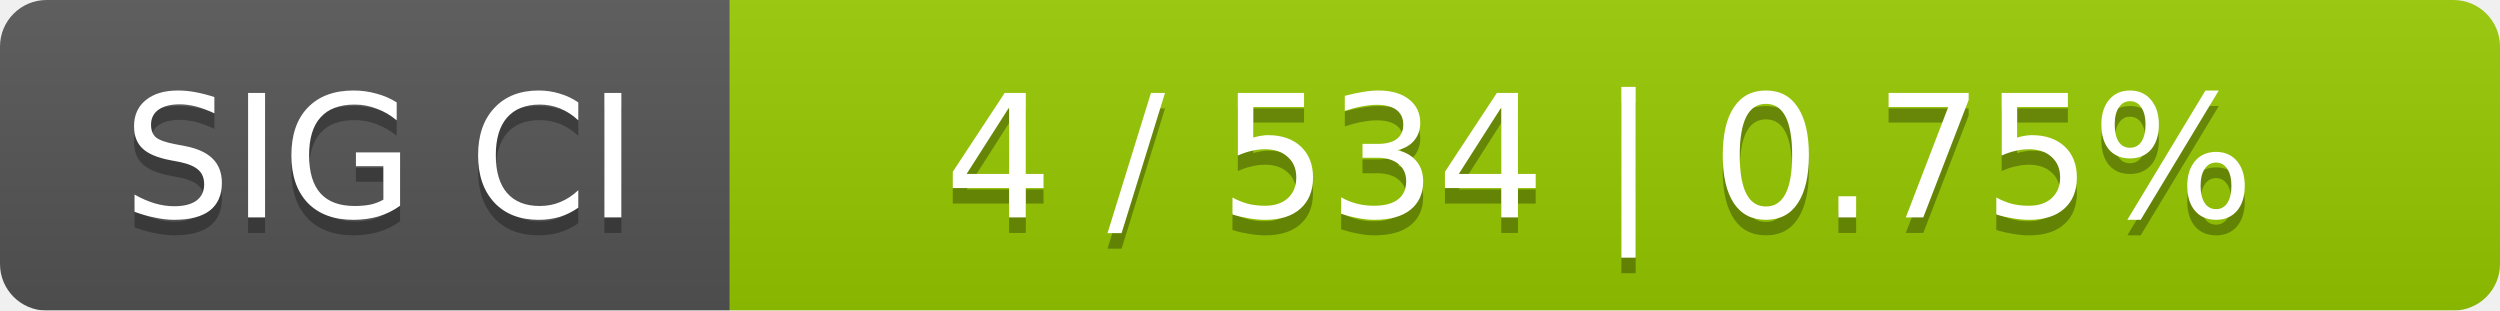
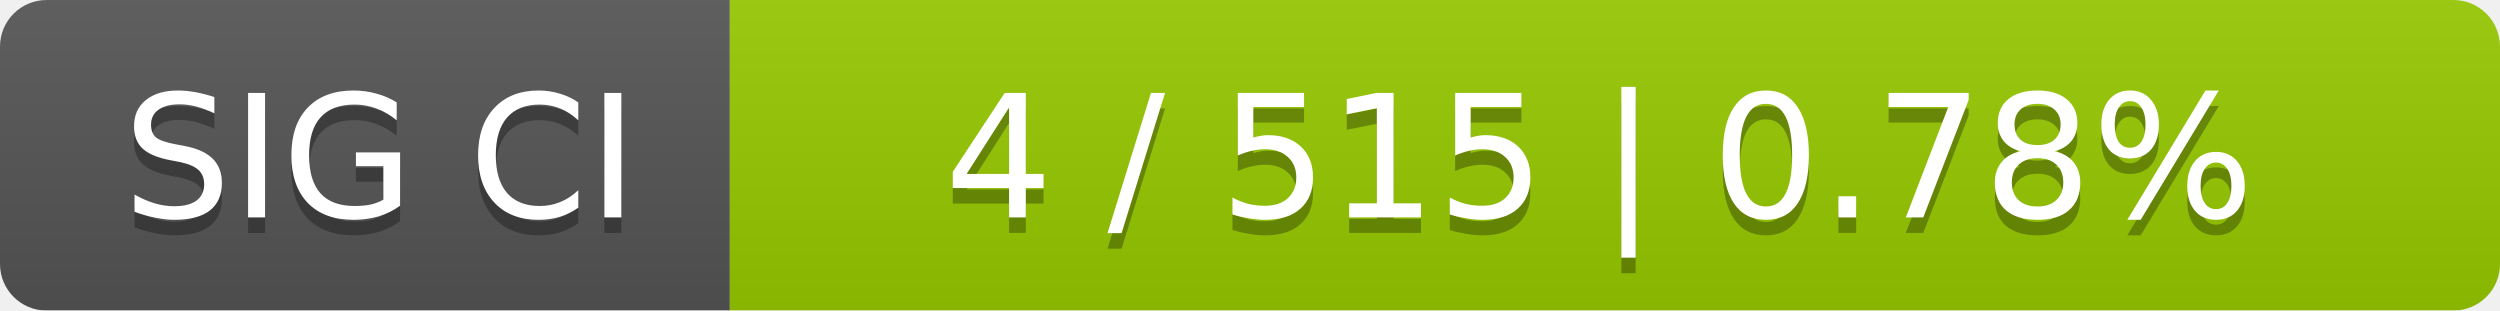
<svg xmlns="http://www.w3.org/2000/svg" width="161" height="20">
  <linearGradient id="smooth" x2="0" y2="100%">
    <stop offset="0" stop-color="#bbb" stop-opacity=".1" />
    <stop offset="1" stop-opacity=".1" />
  </linearGradient>
  <mask id="round">
    <rect width="161" height="20" rx="3" fill="#fff" />
  </mask>
  <g mask="url(#round)">
    <rect width="47" height="20" fill="#555" />
    <rect x="47" width="114" height="20" fill="#97ca00" />
    <rect width="161" height="20" fill="url(#smooth)" />
  </g>
  <g fill="#fff" text-anchor="middle" font-family="DejaVu Sans,Verdana,Geneva,sans-serif" font-size="11">
    <text x="24.5" y="15" fill="#010101" fill-opacity=".3">SIG CI</text>
    <text x="24.5" y="14">SIG CI</text>
-     <text x="103" y="15" fill="#010101" fill-opacity=".3">4 / 534    |    0.75%</text>
-     <text x="103" y="14">4 / 534    |    0.75%</text>
+     <text x="103" y="15" fill="#010101" fill-opacity=".3">4 / 515    |    0.78%</text>
+     <text x="103" y="14">4 / 515    |    0.78%</text>
  </g>
</svg>
